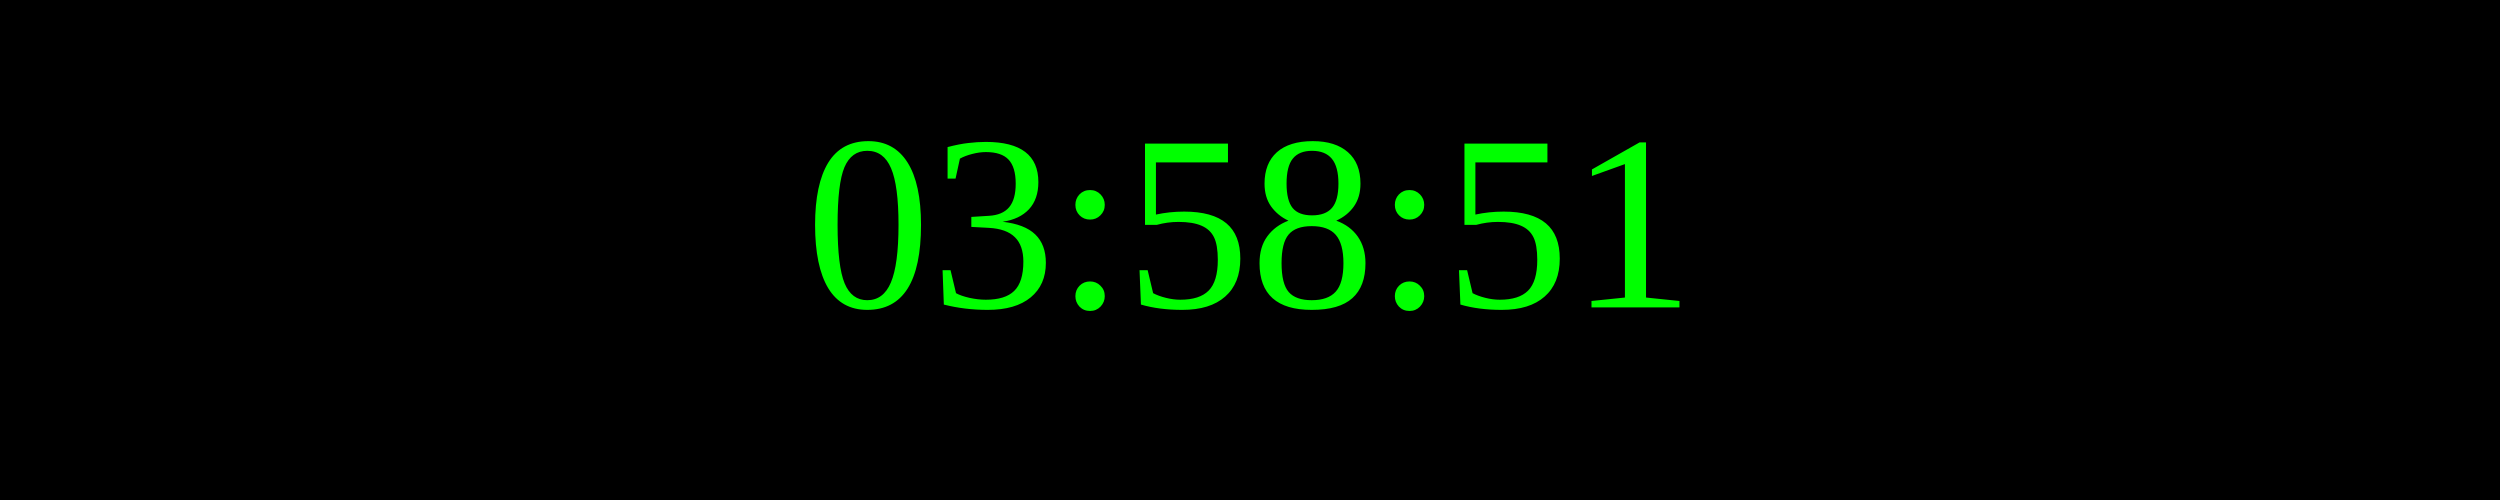
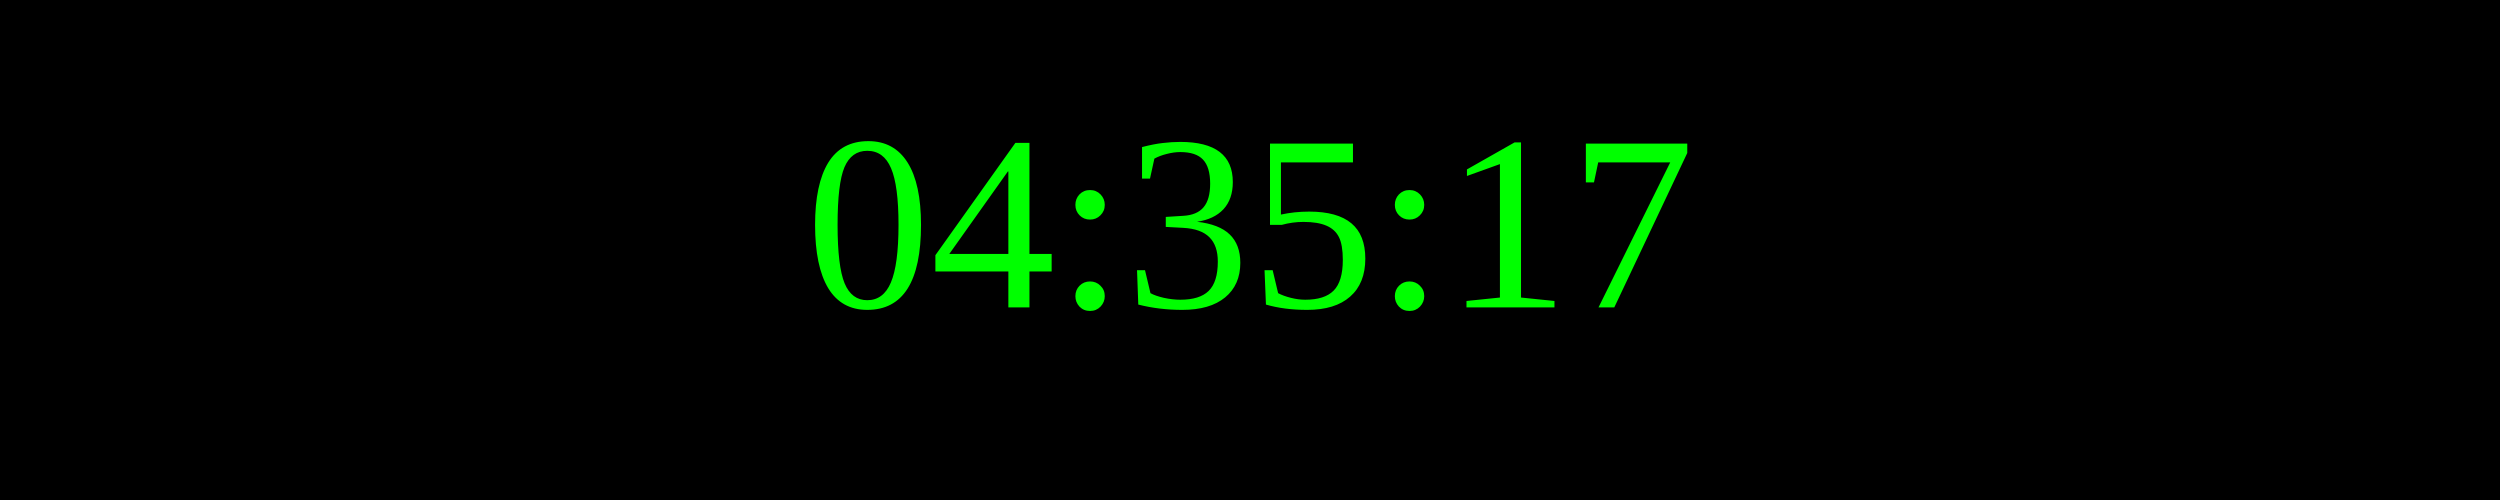
<svg xmlns="http://www.w3.org/2000/svg" width="250" height="50">
  <rect width="100%" height="100%" fill="black" />
  <text x="50%" y="50%" font-size="25" fill="lime" text-anchor="middle" dominant-baseline="middle">
- 03:58:51
+ 04:35:17
</text>
</svg>
